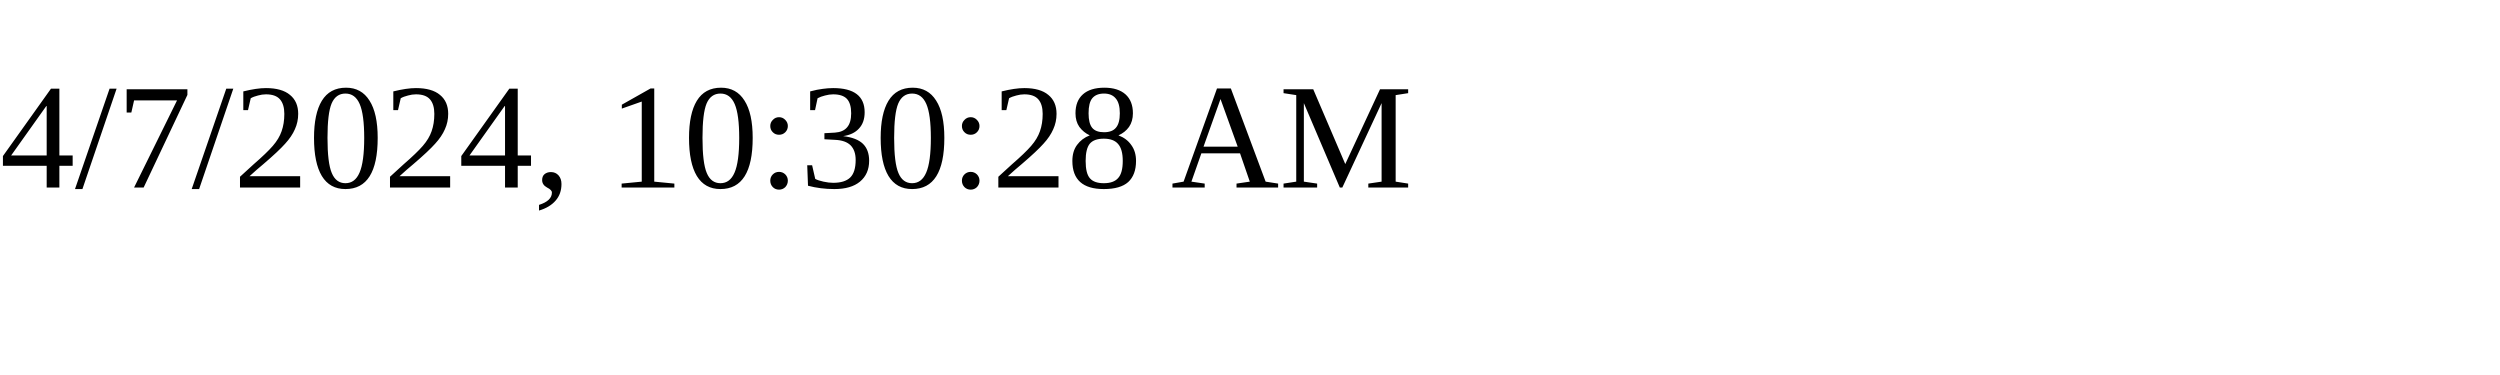
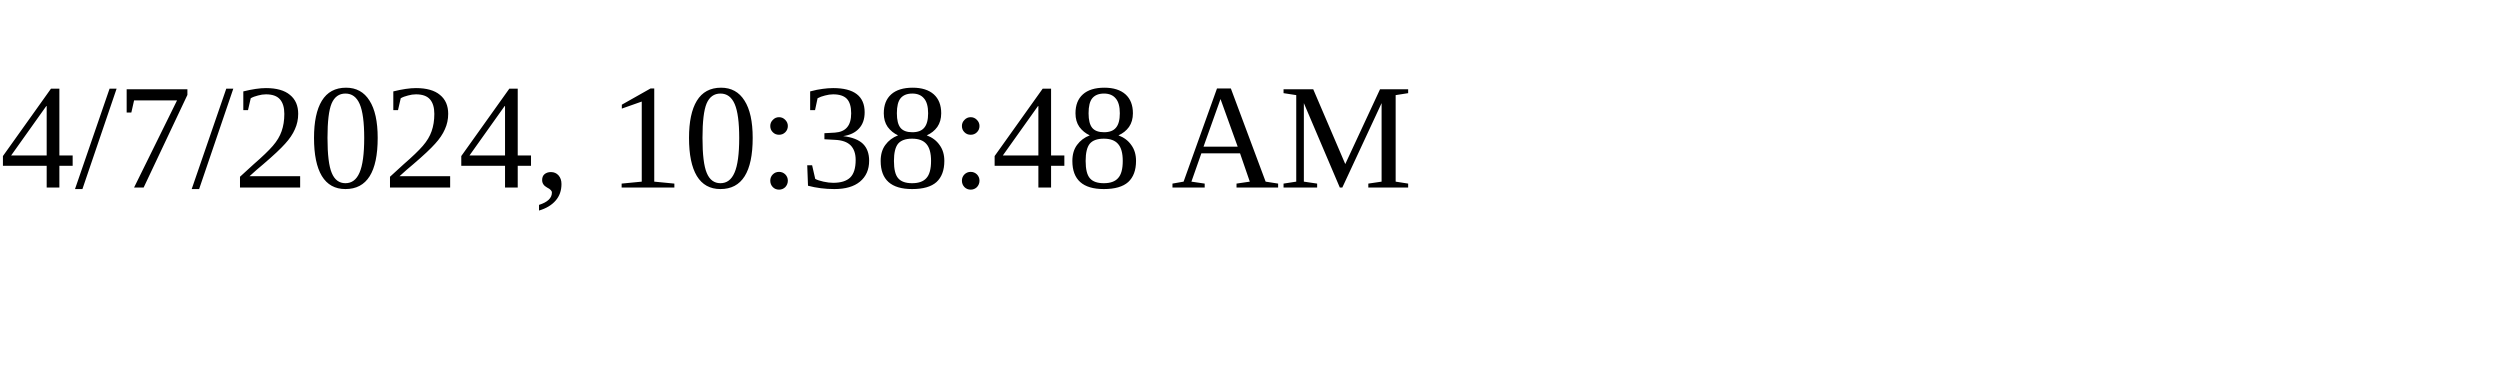
<svg xmlns="http://www.w3.org/2000/svg" height="30" width="200">
-   <text x="0" y="15">4/7/2024, 10:30:28 AM</text>
+   <text x="0" y="15">4/7/2024, 10:38:48 AM</text>
</svg>
